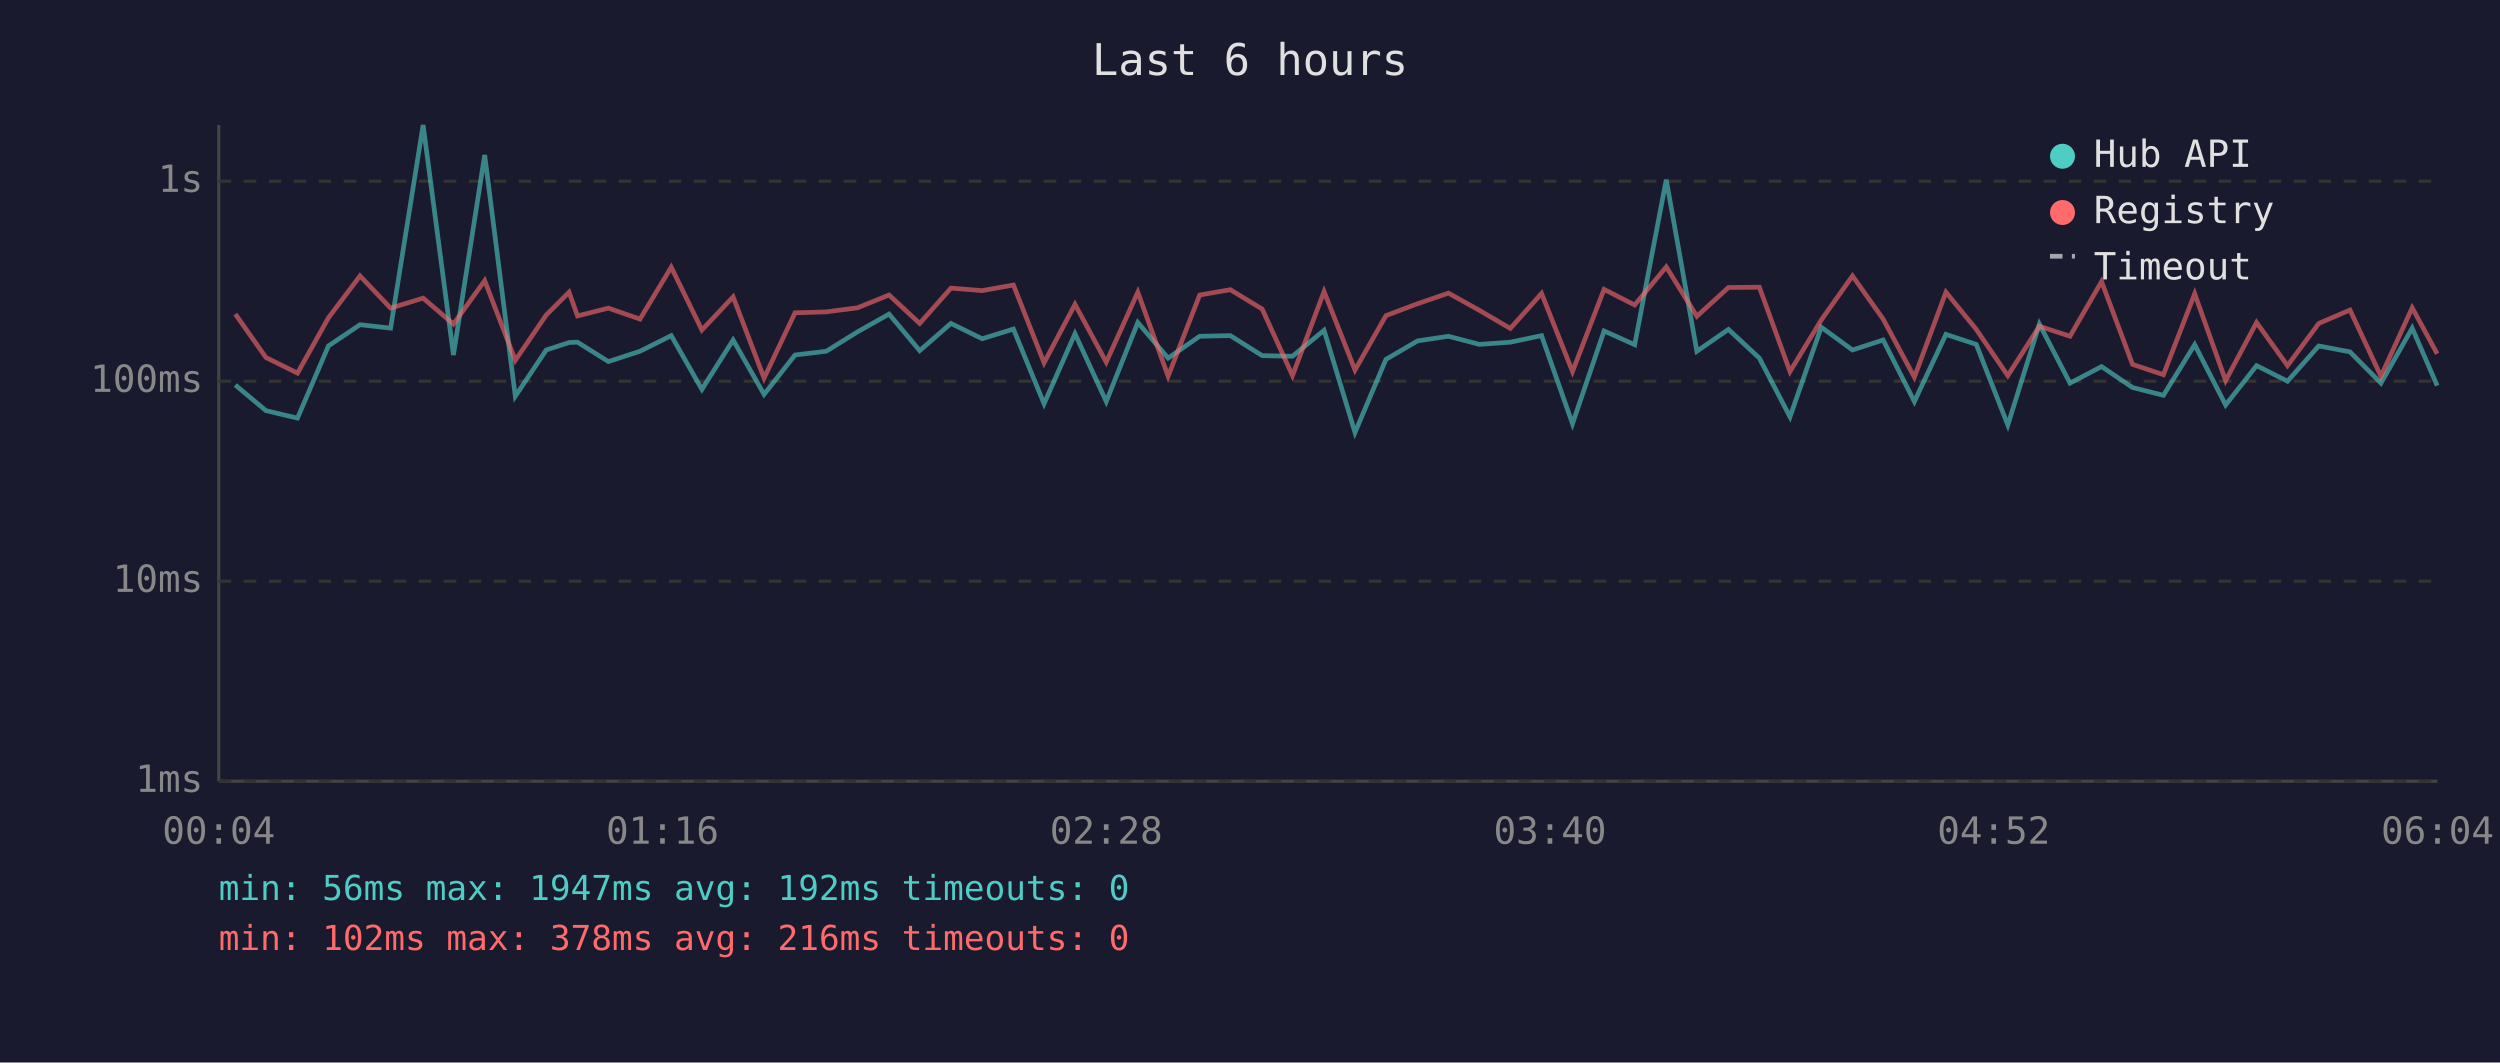
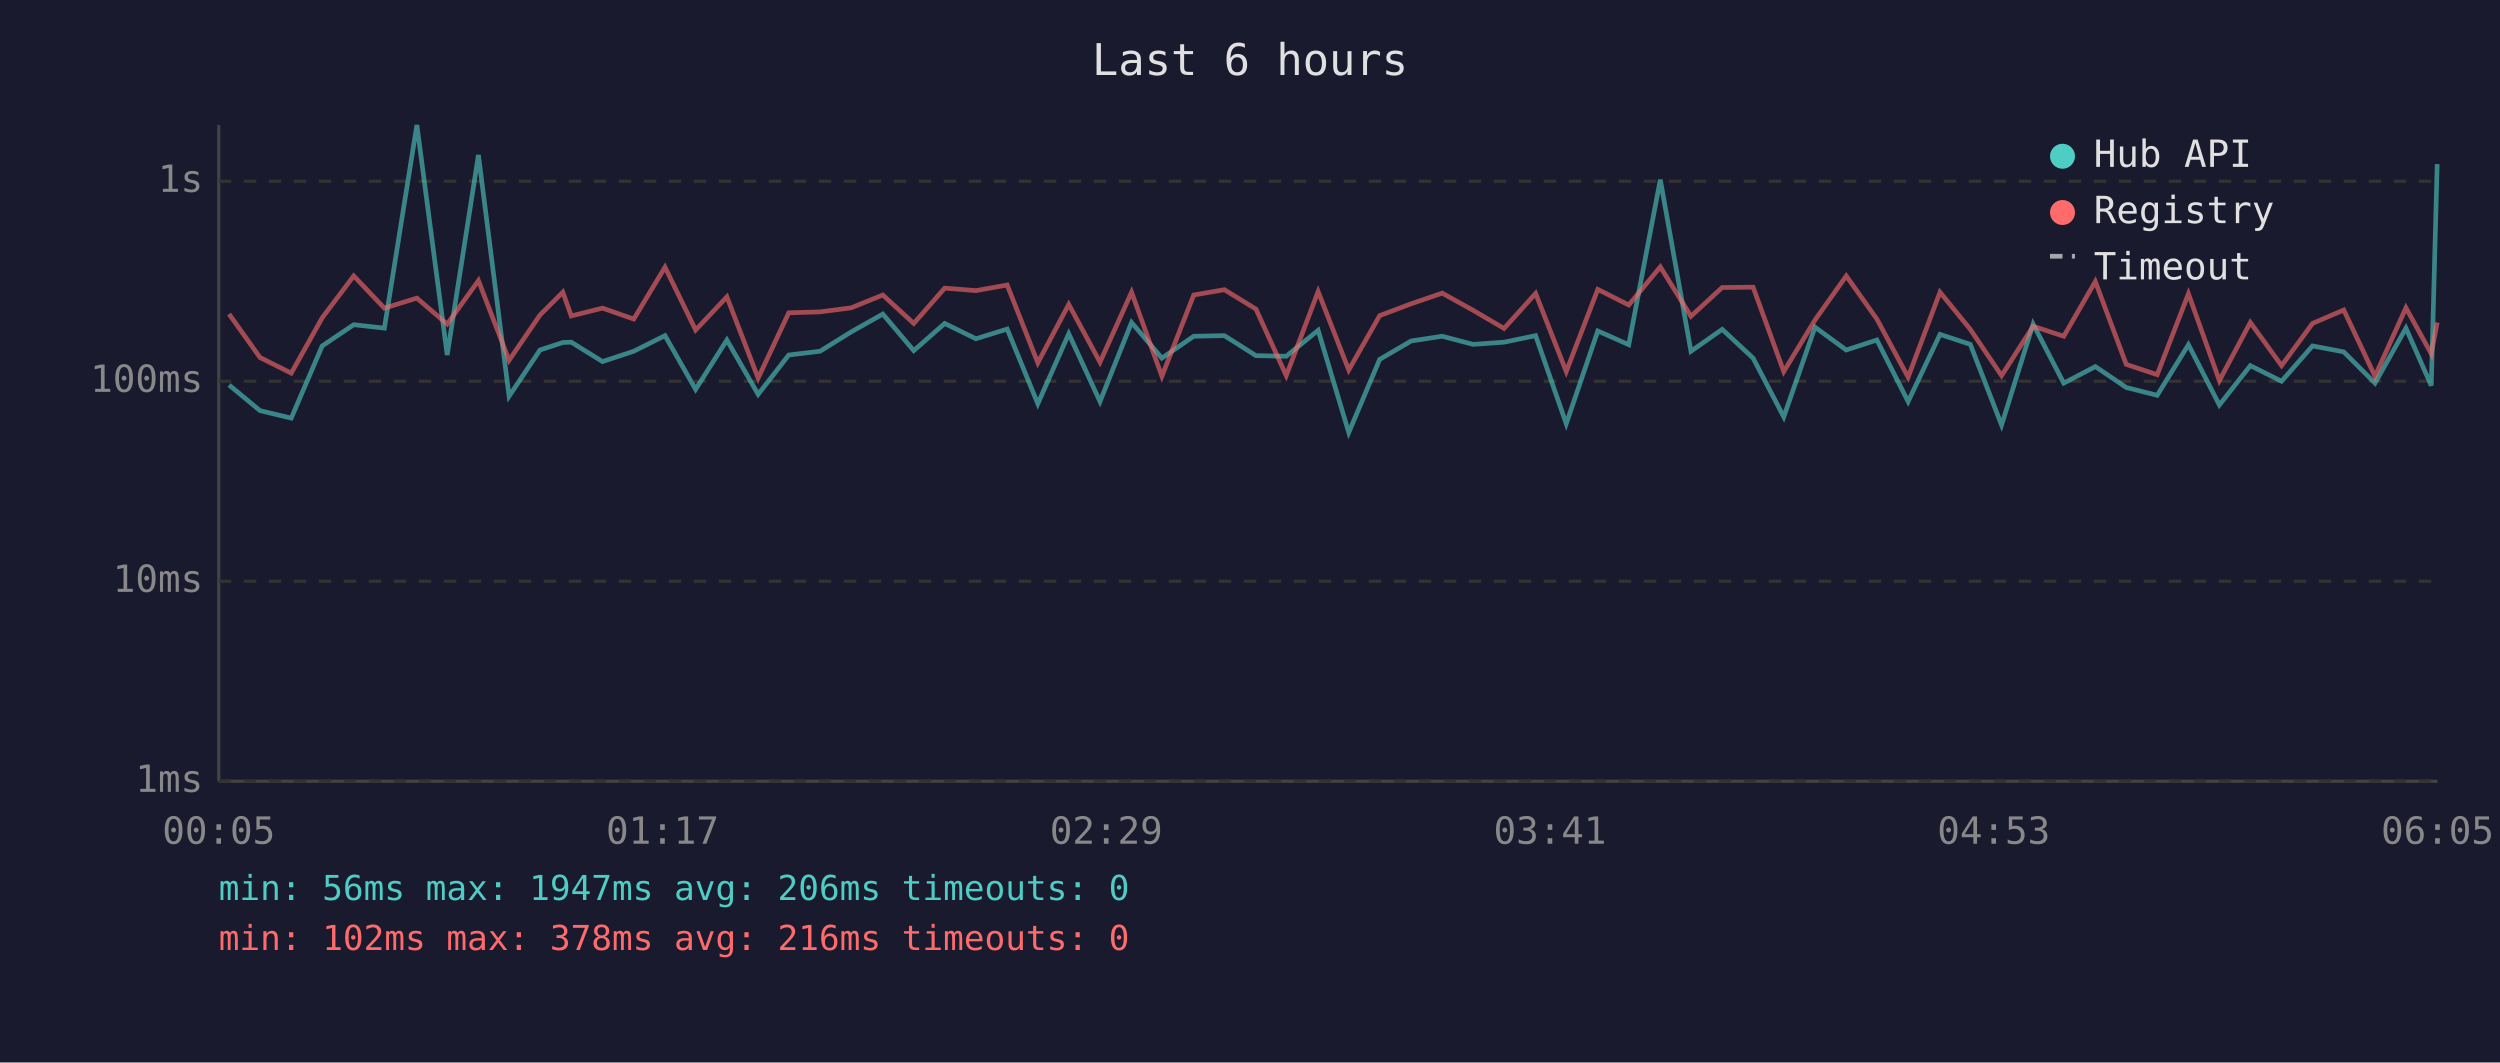
<svg xmlns="http://www.w3.org/2000/svg" viewBox="0 0 800 340" font-family="monospace" font-size="12">
  <rect width="800" height="340" fill="#1a1a2e" />
  <text x="400" y="24" fill="#e0e0e0" font-size="14" text-anchor="middle">Last 6 hours</text>
  <line x1="70" y1="40" x2="70" y2="250" stroke="#444" stroke-width="1" />
  <line x1="70" y1="250" x2="780" y2="250" stroke="#444" stroke-width="1" />
  <line x1="70" y1="250" x2="780" y2="250" stroke="#333" stroke-width="1" stroke-dasharray="4" />
  <text x="65" y="250" fill="#888" text-anchor="end" dominant-baseline="middle">1ms</text>
  <line x1="70" y1="186" x2="780" y2="186" stroke="#333" stroke-width="1" stroke-dasharray="4" />
  <text x="65" y="186" fill="#888" text-anchor="end" dominant-baseline="middle">10ms</text>
  <line x1="70" y1="122" x2="780" y2="122" stroke="#333" stroke-width="1" stroke-dasharray="4" />
  <text x="65" y="122" fill="#888" text-anchor="end" dominant-baseline="middle">100ms</text>
  <line x1="70" y1="58" x2="780" y2="58" stroke="#333" stroke-width="1" stroke-dasharray="4" />
  <text x="65" y="58" fill="#888" text-anchor="end" dominant-baseline="middle">1s</text>
-   <text x="70" y="270" fill="#888" text-anchor="middle">00:04</text>
-   <text x="212" y="270" fill="#888" text-anchor="middle">01:16</text>
-   <text x="354" y="270" fill="#888" text-anchor="middle">02:28</text>
-   <text x="496" y="270" fill="#888" text-anchor="middle">03:40</text>
-   <text x="638" y="270" fill="#888" text-anchor="middle">04:52</text>
-   <text x="780" y="270" fill="#888" text-anchor="middle">06:04</text>
-   <polyline points="75.3,123.2 85.1,131.4 95.2,133.8 105.1,110.7 115.2,103.9 125.0,105.0 135.4,40.0 145.1,113.6 155.1,49.6 164.9,126.8 174.8,112.0 182.1,109.6 184.8,109.5 194.7,115.7 204.8,112.4 214.8,107.4 224.6,124.6 234.6,108.8 244.5,126.2 254.4,113.6 264.4,112.4 274.4,106.2 284.5,100.5 294.3,112.2 304.3,103.5 314.3,108.4 324.3,105.3 334.1,129.2 344.0,106.8 354.0,128.5 364.1,103.2 373.8,114.6 383.9,107.6 393.7,107.4 403.9,113.8 413.6,114.0 423.7,105.7 433.6,138.4 443.5,115.0 453.6,109.1 463.5,107.6 473.4,110.2 483.3,109.5 493.3,107.4 503.2,135.6 513.3,105.9 523.1,110.3 533.2,57.5 543.0,112.4 553.1,105.4 563.0,114.6 572.8,133.4 582.8,104.7 592.8,112.0 602.6,108.8 612.6,128.5 622.7,107.0 632.4,110.2 642.5,136.0 652.6,103.7 662.4,122.6 672.5,117.3 682.4,124.0 692.3,126.5 702.3,110.3 712.2,129.6 722.1,117.0 732.0,122.0 742.0,110.7 752.0,112.6 761.9,122.6 771.9,105.0 779.9,123.4" fill="none" stroke="#4ecdc4" stroke-width="1.5" opacity="0.6" />
-   <polyline points="75.3,100.5 85.1,114.4 95.2,119.4 105.1,101.7 115.2,88.3 125.0,98.6 135.4,95.4 145.1,103.7 155.1,89.8 164.9,115.3 174.8,100.8 182.1,93.5 184.8,101.1 194.7,98.6 204.8,102.1 214.8,85.5 224.6,105.6 234.6,95.0 244.5,121.0 254.4,100.1 264.4,99.8 274.4,98.5 284.5,94.4 294.3,103.5 304.3,92.2 314.3,93.0 324.3,91.2 334.1,116.1 344.0,97.4 354.0,115.9 364.1,93.5 373.8,120.4 383.9,94.4 393.7,92.7 403.9,98.9 413.6,120.2 423.7,93.3 433.6,118.4 443.5,101.0 453.6,97.2 463.5,93.8 473.4,99.3 483.3,105.1 493.3,93.9 503.2,118.9 513.3,92.6 523.1,97.6 533.2,85.4 543.0,101.2 553.1,92.0 563.0,91.9 572.8,118.9 582.8,102.4 592.8,88.3 602.6,102.1 612.6,120.7 622.7,93.5 632.4,105.4 642.5,120.2 652.6,104.4 662.4,107.6 672.5,90.1 682.4,116.6 692.3,119.9 702.3,94.0 712.2,121.8 722.1,103.2 732.0,117.0 742.0,103.5 752.0,99.2 761.9,120.4 771.9,98.5 779.9,113.2" fill="none" stroke="#ff6b6b" stroke-width="1.5" opacity="0.6" />
+   <text x="70" y="270" fill="#888" text-anchor="middle">00:05</text>
+   <text x="212" y="270" fill="#888" text-anchor="middle">01:17</text>
+   <text x="354" y="270" fill="#888" text-anchor="middle">02:29</text>
+   <text x="496" y="270" fill="#888" text-anchor="middle">03:41</text>
+   <text x="638" y="270" fill="#888" text-anchor="middle">04:53</text>
+   <text x="780" y="270" fill="#888" text-anchor="middle">06:05</text>
+   <polyline points="73.3,123.2 83.2,131.4 93.2,133.8 103.1,110.7 113.2,103.9 123.0,105.0 133.4,40.0 143.1,113.6 153.1,49.6 162.9,126.8 172.8,112.0 180.1,109.6 182.8,109.5 192.8,115.7 202.8,112.4 212.8,107.4 222.6,124.6 232.6,108.8 242.6,126.2 252.4,113.6 262.4,112.4 272.4,106.2 282.5,100.5 292.4,112.2 302.3,103.5 312.3,108.4 322.3,105.3 332.1,129.2 342.0,106.8 352.0,128.5 362.1,103.2 371.8,114.6 382.0,107.6 391.8,107.4 401.9,113.8 411.6,114.0 421.8,105.7 431.6,138.4 441.5,115.0 451.6,109.1 461.5,107.6 471.4,110.2 481.3,109.5 491.4,107.4 501.2,135.6 511.3,105.9 521.2,110.3 531.3,57.5 541.1,112.4 551.1,105.4 561.0,114.6 570.8,133.4 580.8,104.7 590.8,112.0 600.6,108.8 610.6,128.5 620.8,107.0 630.5,110.2 640.5,136.0 650.6,103.7 660.4,122.6 670.5,117.3 680.4,124.0 690.3,126.5 700.3,110.3 710.2,129.6 720.1,117.0 730.1,122.0 740.0,110.7 750.0,112.6 760.0,122.6 769.9,105.0 778.0,123.4 779.9,52.5" fill="none" stroke="#4ecdc4" stroke-width="1.5" opacity="0.6" />
+   <polyline points="73.3,100.5 83.2,114.4 93.2,119.4 103.1,101.7 113.2,88.3 123.0,98.6 133.4,95.4 143.1,103.7 153.1,89.8 162.9,115.3 172.8,100.8 180.1,93.5 182.8,101.1 192.8,98.6 202.8,102.1 212.8,85.5 222.6,105.6 232.6,95.0 242.6,121.0 252.4,100.1 262.4,99.8 272.4,98.5 282.5,94.4 292.4,103.5 302.3,92.2 312.3,93.0 322.3,91.2 332.1,116.1 342.0,97.4 352.0,115.9 362.1,93.5 371.8,120.4 382.0,94.4 391.8,92.7 401.9,98.9 411.6,120.2 421.8,93.3 431.6,118.4 441.5,101.0 451.6,97.2 461.5,93.8 471.4,99.3 481.3,105.1 491.4,93.9 501.2,118.9 511.3,92.6 521.2,97.6 531.3,85.4 541.1,101.2 551.1,92.0 561.0,91.9 570.8,118.9 580.8,102.4 590.8,88.3 600.6,102.1 610.6,120.7 620.8,93.5 630.5,105.4 640.5,120.2 650.6,104.4 660.4,107.6 670.5,90.1 680.4,116.6 690.3,119.9 700.3,94.0 710.2,121.8 720.1,103.2 730.1,117.0 740.0,103.5 750.0,99.2 760.0,120.4 769.9,98.5 778.0,113.2 779.9,103.2" fill="none" stroke="#ff6b6b" stroke-width="1.5" opacity="0.6" />
  <circle cx="660" cy="50" r="4" fill="#4ecdc4" />
  <text x="670" y="50" fill="#e0e0e0" dominant-baseline="middle">Hub API</text>
  <circle cx="660" cy="68" r="4" fill="#ff6b6b" />
  <text x="670" y="68" fill="#e0e0e0" dominant-baseline="middle">Registry</text>
  <line x1="656" y1="82" x2="664" y2="82" stroke="#e0e0e0" stroke-width="1.5" stroke-dasharray="4,3" opacity="0.7" />
  <text x="670" y="86" fill="#e0e0e0" dominant-baseline="middle">Timeout</text>
-   <text x="70" y="288" fill="#4ecdc4" font-size="11">min: 56ms  max: 1947ms  avg: 192ms  timeouts: 0</text>
+   <text x="70" y="288" fill="#4ecdc4" font-size="11">min: 56ms  max: 1947ms  avg: 206ms  timeouts: 0</text>
  <text x="70" y="304" fill="#ff6b6b" font-size="11">min: 102ms  max: 378ms  avg: 216ms  timeouts: 0</text>
</svg>
